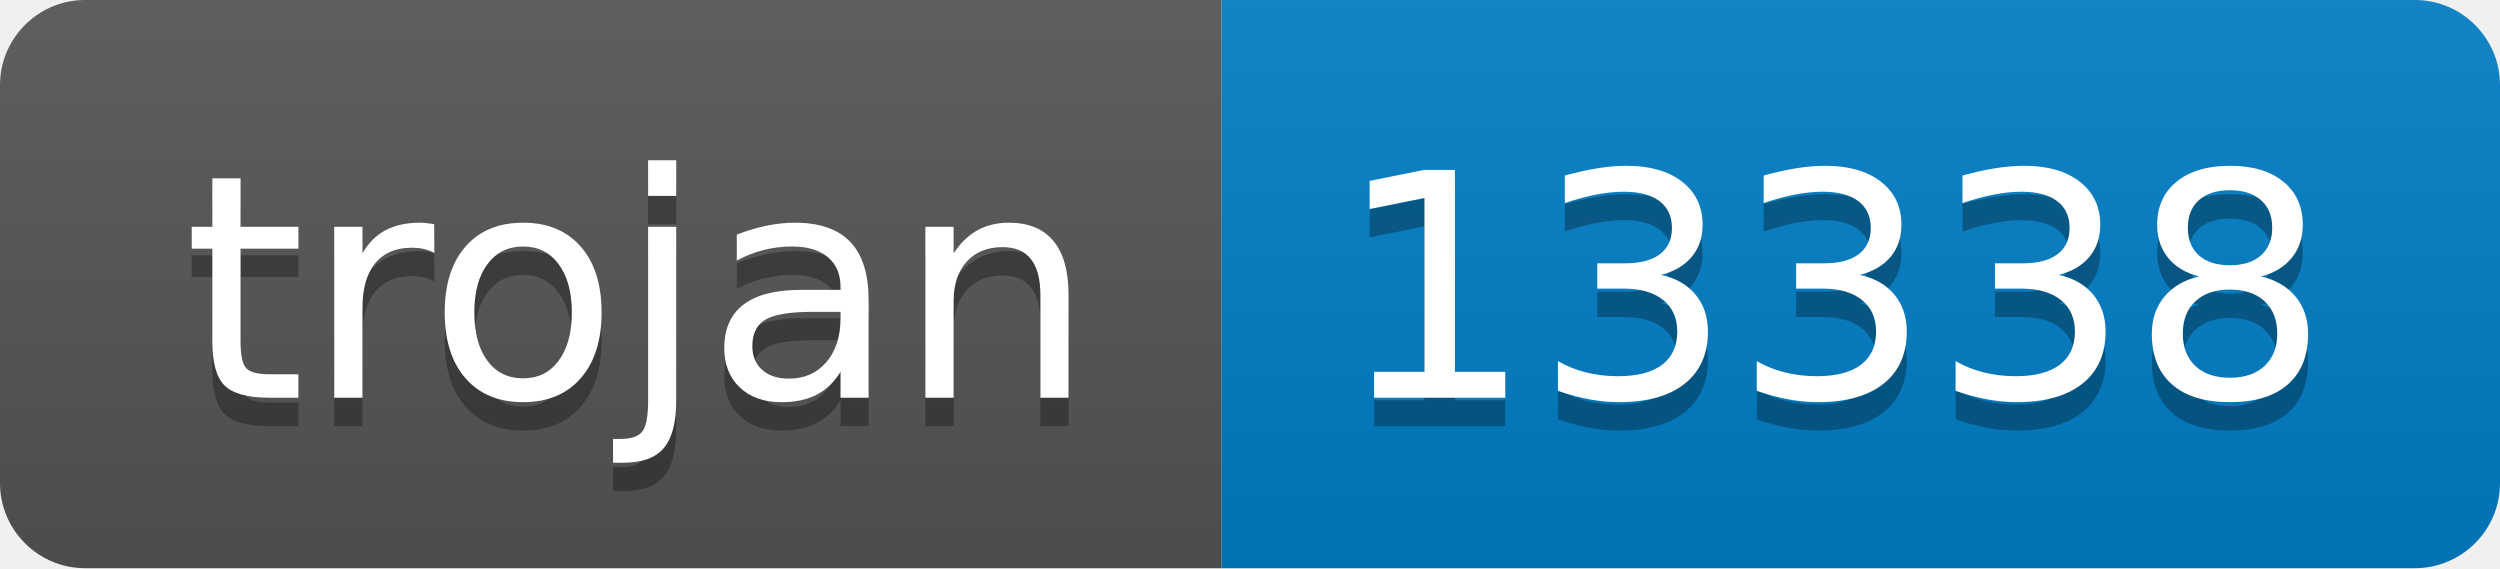
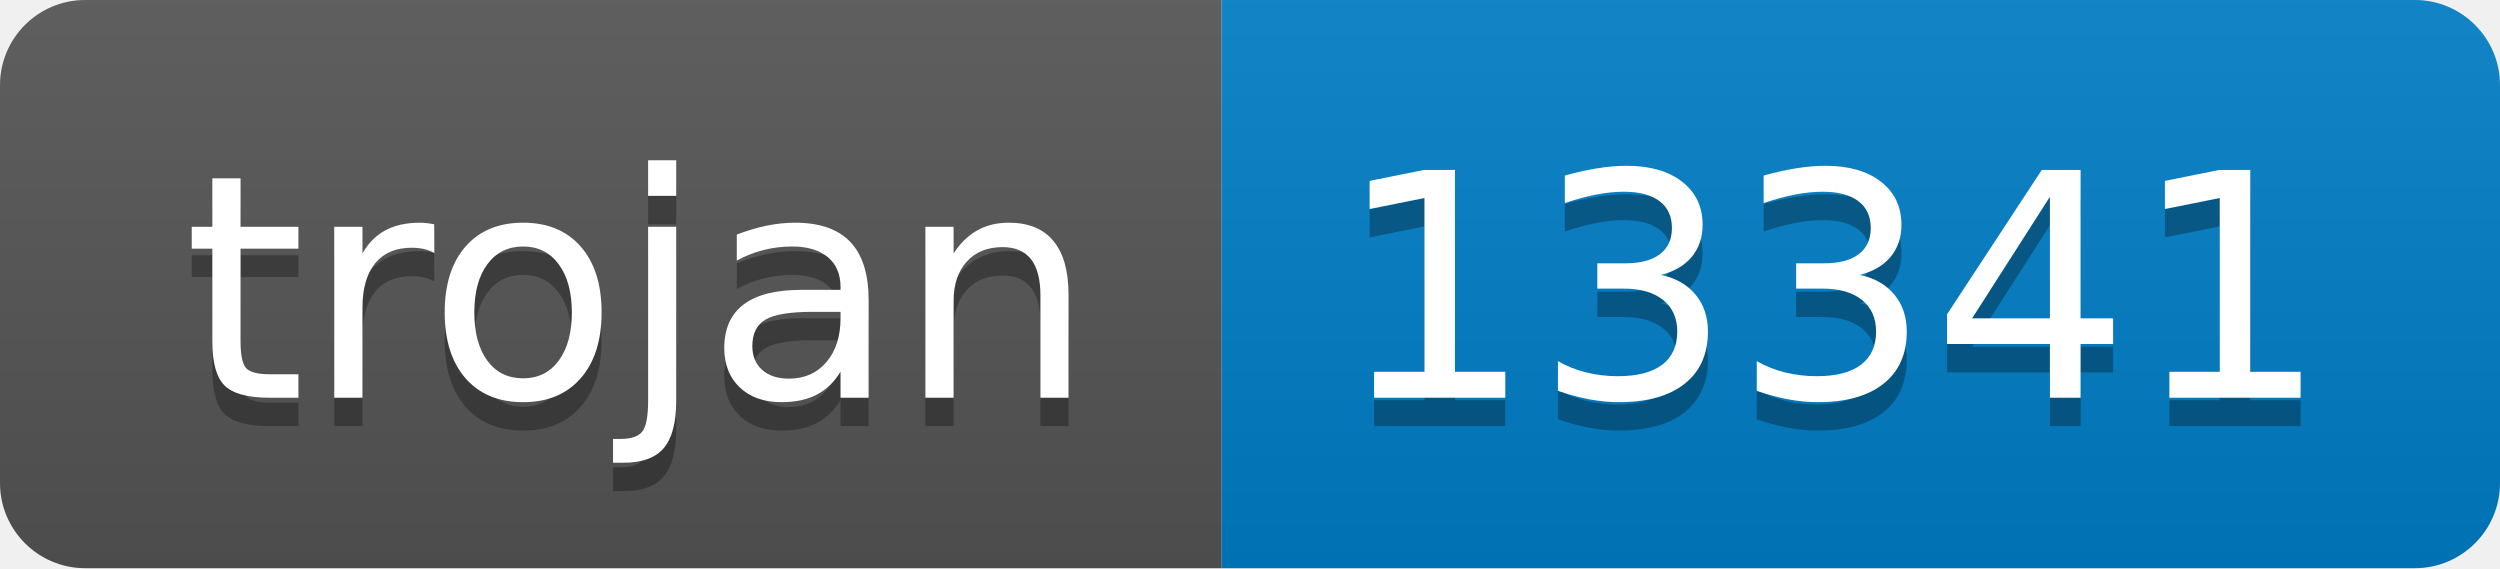
- <svg xmlns="http://www.w3.org/2000/svg" width="88" height="20" role="img" aria-label="trojan: 13338">
+ <svg xmlns="http://www.w3.org/2000/svg" width="88" height="20" role="img" aria-label="trojan: 13341">
  <linearGradient id="s" x2="0" y2="100%">
    <stop offset="0" stop-color="#bbb" stop-opacity=".1" />
    <stop offset="1" stop-opacity=".1" />
  </linearGradient>
  <clipPath id="r">
    <rect width="88" height="20" rx="3" fill="#fff" />
  </clipPath>
  <g clip-path="url(#r)">
    <rect width="43" height="20" fill="#555" />
    <rect x="43" width="45" height="20" fill="#007ec6" />
    <rect width="88" height="20" fill="url(#s)" />
  </g>
  <g fill="#fff" text-anchor="middle" font-family="Verdana,Geneva,DejaVu Sans,sans-serif" text-rendering="geometricPrecision" font-size="110">
    <text aria-hidden="true" x="225" y="150" fill="#010101" fill-opacity=".3" transform="scale(.1)" textLength="330">trojan</text>
    <text x="225" y="140" transform="scale(.1)" fill="#fff" textLength="330">trojan</text>
-     <text aria-hidden="true" x="645" y="150" fill="#010101" fill-opacity=".3" transform="scale(.1)" textLength="350">13338</text>
-     <text x="645" y="140" transform="scale(.1)" fill="#fff" textLength="350">13338</text>
+     <text aria-hidden="true" x="645" y="150" fill="#010101" fill-opacity=".3" transform="scale(.1)" textLength="350">13341</text>
+     <text x="645" y="140" transform="scale(.1)" fill="#fff" textLength="350">13341</text>
  </g>
</svg>
